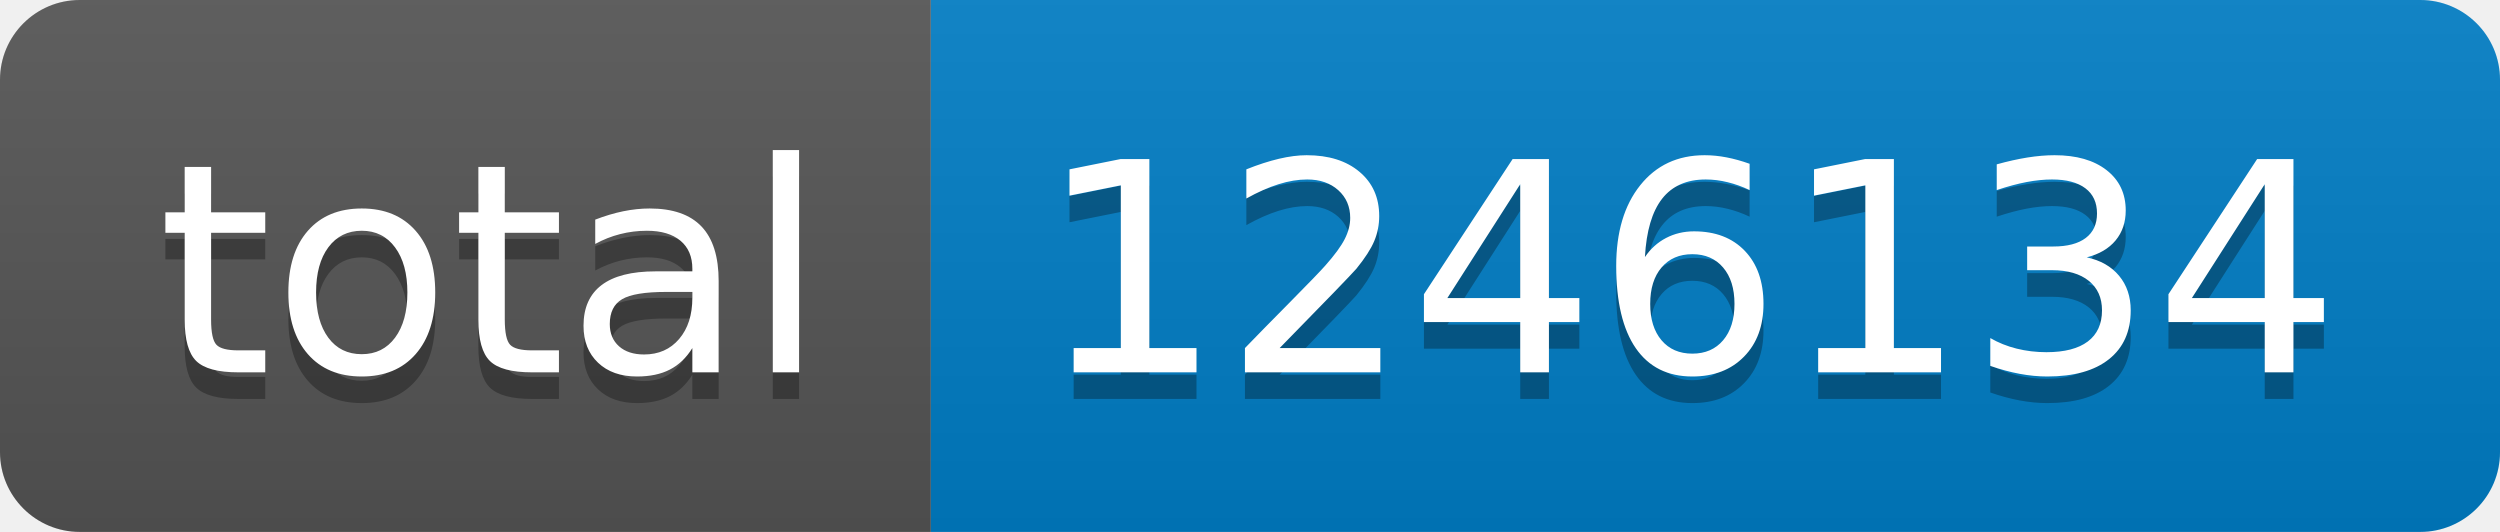
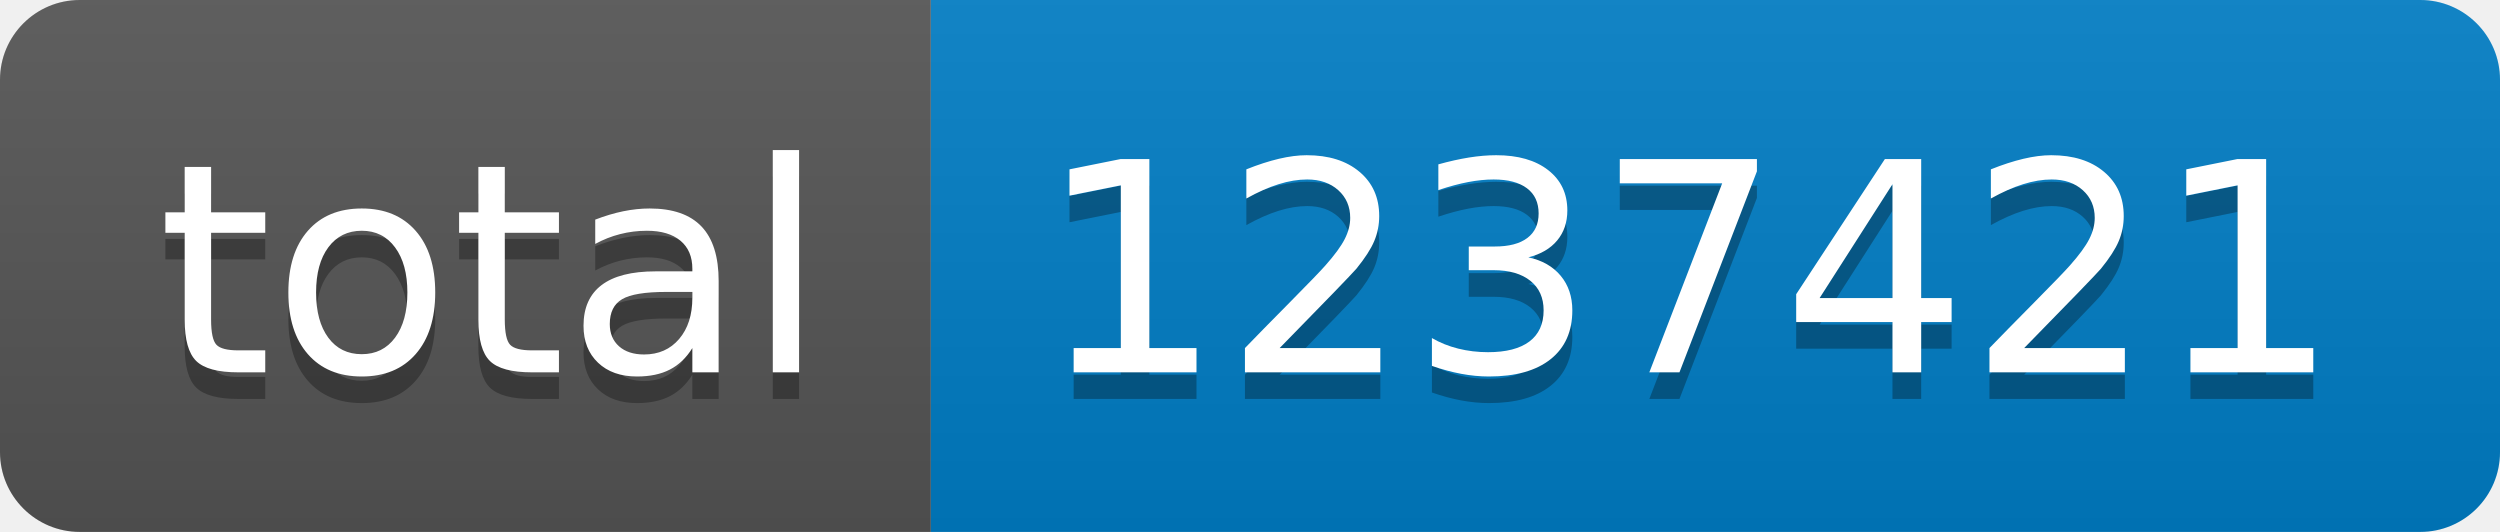
- <svg xmlns="http://www.w3.org/2000/svg" width="94" height="20" role="img" aria-label="total: 1246134">
+ <svg xmlns="http://www.w3.org/2000/svg" width="94" height="20" role="img" aria-label="total: 1237421">
  <linearGradient id="s" x2="0" y2="100%">
    <stop offset="0" stop-color="#bbb" stop-opacity=".1" />
    <stop offset="1" stop-opacity=".1" />
  </linearGradient>
  <clipPath id="r">
    <rect width="94" height="20" rx="3" fill="#fff" />
  </clipPath>
  <g clip-path="url(#r)">
    <rect width="35" height="20" fill="#555" />
    <rect x="35" width="59" height="20" fill="#007ec6" />
    <rect width="94" height="20" fill="url(#s)" />
  </g>
  <g fill="#fff" text-anchor="middle" font-family="Verdana,Geneva,DejaVu Sans,sans-serif" text-rendering="geometricPrecision" font-size="110">
    <text aria-hidden="true" x="185" y="150" fill="#010101" fill-opacity=".3" transform="scale(.1)" textLength="250">total</text>
    <text x="185" y="140" transform="scale(.1)" fill="#fff" textLength="250">total</text>
-     <text aria-hidden="true" x="635" y="150" fill="#010101" fill-opacity=".3" transform="scale(.1)" textLength="490">1246134</text>
-     <text x="635" y="140" transform="scale(.1)" fill="#fff" textLength="490">1246134</text>
+     <text aria-hidden="true" x="635" y="150" fill="#010101" fill-opacity=".3" transform="scale(.1)" textLength="490">1237421</text>
+     <text x="635" y="140" transform="scale(.1)" fill="#fff" textLength="490">1237421</text>
  </g>
</svg>
